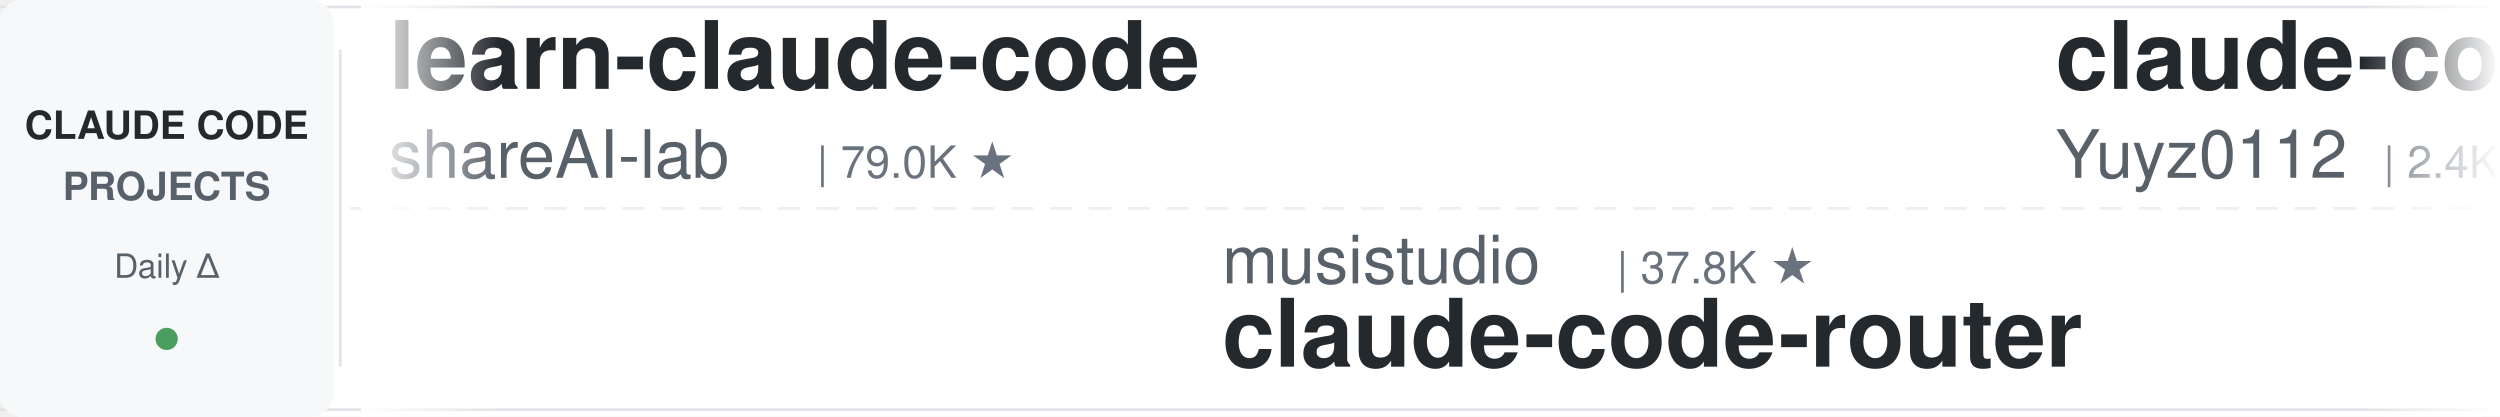
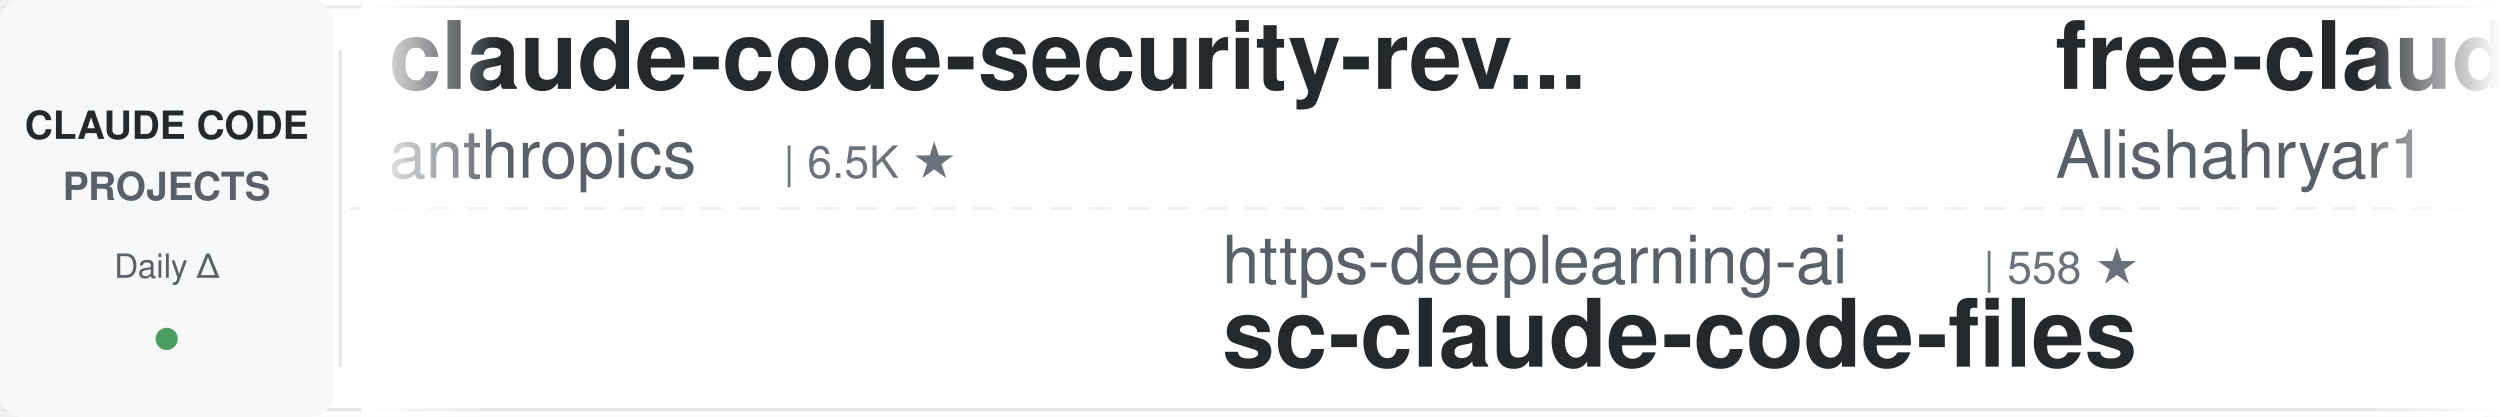
<svg xmlns="http://www.w3.org/2000/svg" width="900" height="150">
  <defs>
    <linearGradient id="leftFade" x1="0%" y1="0%" x2="100%" y2="0%">
      <stop offset="0%" style="stop-color:#ffffff;stop-opacity:1" />
      <stop offset="100%" style="stop-color:#ffffff;stop-opacity:0" />
    </linearGradient>
    <linearGradient id="rightFade" x1="0%" y1="0%" x2="100%" y2="0%">
      <stop offset="0%" style="stop-color:#ffffff;stop-opacity:0" />
      <stop offset="100%" style="stop-color:#ffffff;stop-opacity:1" />
    </linearGradient>
  </defs>
  <rect width="900" height="150" fill="#ffffff" rx="8" />
  <rect x="0" y="2" width="900" height="1" fill="#e1e4e8" />
  <rect x="0" y="147" width="900" height="1" fill="#e1e4e8" />
  <line x1="0" y1="75" x2="900" y2="75" stroke="#e1e4e8" stroke-width="1" stroke-dasharray="8 6" opacity="0.6" />
  <rect x="0" y="0" width="120" height="150" fill="#f6f8fa" rx="8" />
  <text x="60" y="50" font-family="-apple-system, BlinkMacSystemFont, 'Segoe UI', Helvetica, Arial, sans-serif" font-size="14" font-weight="600" fill="#24292e" text-anchor="middle">CLAUDE CODE</text>
  <text x="60" y="72" font-family="-apple-system, BlinkMacSystemFont, 'Segoe UI', Helvetica, Arial, sans-serif" font-size="14" font-weight="600" fill="#586069" text-anchor="middle">PROJECTS</text>
  <text x="60" y="100" font-family="-apple-system, BlinkMacSystemFont, 'Segoe UI', Helvetica, Arial, sans-serif" font-size="12" font-weight="500" fill="#586069" text-anchor="middle">Daily Δ</text>
  <circle cx="60" cy="122" r="4" fill="#22863a" opacity="0.8" />
  <rect x="122" y="18" width="1" height="114" fill="#e1e4e8" />
  <clipPath id="tickerClip">
    <rect x="130" y="0" width="770" height="150" />
  </clipPath>
  <g clip-path="url(#tickerClip)">
    <g id="tickerItems">
      <animateTransform attributeName="transform" attributeType="XML" type="translate" from="0 0" to="-3000 0" dur="54s" repeatCount="indefinite" />
      <g transform="translate(0, 0)">
-         <text x="140" y="32" font-family="-apple-system, BlinkMacSystemFont, 'Segoe UI', Helvetica, Arial, sans-serif" font-size="34" font-weight="600" fill="#24292e">learn-claude-code</text>
-         <text x="140" y="64" font-family="-apple-system, BlinkMacSystemFont, 'Segoe UI', Helvetica, Arial, sans-serif" font-size="24" font-weight="400" fill="#586069">shareAI-lab</text>
-         <text x="294" y="64" font-family="-apple-system, BlinkMacSystemFont, 'Segoe UI', Helvetica, Arial, sans-serif" font-size="16" font-weight="500" fill="#6a737d">| 79.0K ★</text>
+         <text x="140" y="32" font-family="-apple-system, BlinkMacSystemFont, 'Segoe UI', Helvetica, Arial, sans-serif" font-size="34" font-weight="600" fill="#24292e">claude-code-security-rev...</text>
+         <text x="140" y="64" font-family="-apple-system, BlinkMacSystemFont, 'Segoe UI', Helvetica, Arial, sans-serif" font-size="24" font-weight="400" fill="#586069">anthropics</text>
+         <text x="282" y="64" font-family="-apple-system, BlinkMacSystemFont, 'Segoe UI', Helvetica, Arial, sans-serif" font-size="16" font-weight="500" fill="#6a737d">| 6.5K ★</text>
      </g>
      <g transform="translate(300, 0)">
-         <text x="140" y="102" font-family="-apple-system, BlinkMacSystemFont, 'Segoe UI', Helvetica, Arial, sans-serif" font-size="24" font-weight="400" fill="#586069">musistudio</text>
-         <text x="282" y="102" font-family="-apple-system, BlinkMacSystemFont, 'Segoe UI', Helvetica, Arial, sans-serif" font-size="16" font-weight="500" fill="#6a737d">| 37.8K ★</text>
-         <text x="140" y="132" font-family="-apple-system, BlinkMacSystemFont, 'Segoe UI', Helvetica, Arial, sans-serif" font-size="34" font-weight="600" fill="#24292e">claude-code-router</text>
+         <text x="140" y="102" font-family="-apple-system, BlinkMacSystemFont, 'Segoe UI', Helvetica, Arial, sans-serif" font-size="24" font-weight="400" fill="#586069">https-deeplearning-ai</text>
+         <text x="414" y="102" font-family="-apple-system, BlinkMacSystemFont, 'Segoe UI', Helvetica, Arial, sans-serif" font-size="16" font-weight="500" fill="#6a737d">| 558 ★</text>
+         <text x="140" y="132" font-family="-apple-system, BlinkMacSystemFont, 'Segoe UI', Helvetica, Arial, sans-serif" font-size="34" font-weight="600" fill="#24292e">sc-claude-code-files</text>
      </g>
      <g transform="translate(600, 0)">
-         <text x="140" y="32" font-family="-apple-system, BlinkMacSystemFont, 'Segoe UI', Helvetica, Arial, sans-serif" font-size="34" font-weight="600" fill="#24292e">claude-code-reverse</text>
-         <text x="140" y="64" font-family="-apple-system, BlinkMacSystemFont, 'Segoe UI', Helvetica, Arial, sans-serif" font-size="24" font-weight="400" fill="#586069">Yuyz0112</text>
-         <text x="258" y="64" font-family="-apple-system, BlinkMacSystemFont, 'Segoe UI', Helvetica, Arial, sans-serif" font-size="16" font-weight="500" fill="#6a737d">| 2.4K ★</text>
-       </g>
-       <g transform="translate(900, 0)">
-         <text x="140" y="102" font-family="-apple-system, BlinkMacSystemFont, 'Segoe UI', Helvetica, Arial, sans-serif" font-size="24" font-weight="400" fill="#586069">VoltAgent</text>
-         <text x="270" y="102" font-family="-apple-system, BlinkMacSystemFont, 'Segoe UI', Helvetica, Arial, sans-serif" font-size="16" font-weight="500" fill="#6a737d">| 25.9K ★</text>
-         <text x="140" y="132" font-family="-apple-system, BlinkMacSystemFont, 'Segoe UI', Helvetica, Arial, sans-serif" font-size="34" font-weight="600" fill="#24292e">awesome-claude-code-suba...</text>
-       </g>
-       <g transform="translate(1200, 0)">
        <text x="140" y="32" font-family="-apple-system, BlinkMacSystemFont, 'Segoe UI', Helvetica, Arial, sans-serif" font-size="34" font-weight="600" fill="#24292e">free-claude-code</text>
        <text x="140" y="64" font-family="-apple-system, BlinkMacSystemFont, 'Segoe UI', Helvetica, Arial, sans-serif" font-size="24" font-weight="400" fill="#586069">Alishahryar1</text>
        <text x="306" y="64" font-family="-apple-system, BlinkMacSystemFont, 'Segoe UI', Helvetica, Arial, sans-serif" font-size="16" font-weight="500" fill="#6a737d">| 62.5K ★</text>
      </g>
+       <g transform="translate(900, 0)">
+         <text x="140" y="102" font-family="-apple-system, BlinkMacSystemFont, 'Segoe UI', Helvetica, Arial, sans-serif" font-size="24" font-weight="400" fill="#586069">repowise-dev</text>
+         <text x="306" y="102" font-family="-apple-system, BlinkMacSystemFont, 'Segoe UI', Helvetica, Arial, sans-serif" font-size="16" font-weight="500" fill="#6a737d">| 1.2K ★</text>
+         <text x="140" y="132" font-family="-apple-system, BlinkMacSystemFont, 'Segoe UI', Helvetica, Arial, sans-serif" font-size="34" font-weight="600" fill="#24292e">claude-code-prompts</text>
+       </g>
+       <g transform="translate(1200, 0)">
+         <text x="140" y="32" font-family="-apple-system, BlinkMacSystemFont, 'Segoe UI', Helvetica, Arial, sans-serif" font-size="34" font-weight="600" fill="#24292e">awesome-claude-code-plug...</text>
+         <text x="140" y="64" font-family="-apple-system, BlinkMacSystemFont, 'Segoe UI', Helvetica, Arial, sans-serif" font-size="24" font-weight="400" fill="#586069">ccplugins</text>
+         <text x="270" y="64" font-family="-apple-system, BlinkMacSystemFont, 'Segoe UI', Helvetica, Arial, sans-serif" font-size="16" font-weight="500" fill="#6a737d">| 982 ★</text>
+       </g>
      <g transform="translate(1500, 0)">
-         <text x="140" y="102" font-family="-apple-system, BlinkMacSystemFont, 'Segoe UI', Helvetica, Arial, sans-serif" font-size="24" font-weight="400" fill="#586069">kodu-ai</text>
-         <text x="246" y="102" font-family="-apple-system, BlinkMacSystemFont, 'Segoe UI', Helvetica, Arial, sans-serif" font-size="16" font-weight="500" fill="#6a737d">| 5.2K ★</text>
-         <text x="140" y="132" font-family="-apple-system, BlinkMacSystemFont, 'Segoe UI', Helvetica, Arial, sans-serif" font-size="34" font-weight="600" fill="#24292e">claude-coder</text>
+         <text x="140" y="102" font-family="-apple-system, BlinkMacSystemFont, 'Segoe UI', Helvetica, Arial, sans-serif" font-size="24" font-weight="400" fill="#586069">ChrisWiles</text>
+         <text x="282" y="102" font-family="-apple-system, BlinkMacSystemFont, 'Segoe UI', Helvetica, Arial, sans-serif" font-size="16" font-weight="500" fill="#6a737d">| 6.1K ★</text>
+         <text x="140" y="132" font-family="-apple-system, BlinkMacSystemFont, 'Segoe UI', Helvetica, Arial, sans-serif" font-size="34" font-weight="600" fill="#24292e">claude-code-showcase</text>
      </g>
      <g transform="translate(1800, 0)">
-         <text x="140" y="32" font-family="-apple-system, BlinkMacSystemFont, 'Segoe UI', Helvetica, Arial, sans-serif" font-size="34" font-weight="600" fill="#24292e">arcads-claude-code</text>
-         <text x="140" y="64" font-family="-apple-system, BlinkMacSystemFont, 'Segoe UI', Helvetica, Arial, sans-serif" font-size="24" font-weight="400" fill="#586069">krusemediallc</text>
-         <text x="318" y="64" font-family="-apple-system, BlinkMacSystemFont, 'Segoe UI', Helvetica, Arial, sans-serif" font-size="16" font-weight="500" fill="#6a737d">| 1.6K ★</text>
+         <text x="140" y="32" font-family="-apple-system, BlinkMacSystemFont, 'Segoe UI', Helvetica, Arial, sans-serif" font-size="34" font-weight="600" fill="#24292e">claude-coder</text>
+         <text x="140" y="64" font-family="-apple-system, BlinkMacSystemFont, 'Segoe UI', Helvetica, Arial, sans-serif" font-size="24" font-weight="400" fill="#586069">kodu-ai</text>
+         <text x="246" y="64" font-family="-apple-system, BlinkMacSystemFont, 'Segoe UI', Helvetica, Arial, sans-serif" font-size="16" font-weight="500" fill="#6a737d">| 5.2K ★</text>
      </g>
      <g transform="translate(2100, 0)">
-         <text x="140" y="102" font-family="-apple-system, BlinkMacSystemFont, 'Segoe UI', Helvetica, Arial, sans-serif" font-size="24" font-weight="400" fill="#586069">davila7</text>
-         <text x="246" y="102" font-family="-apple-system, BlinkMacSystemFont, 'Segoe UI', Helvetica, Arial, sans-serif" font-size="16" font-weight="500" fill="#6a737d">| 32.8K ★</text>
-         <text x="140" y="132" font-family="-apple-system, BlinkMacSystemFont, 'Segoe UI', Helvetica, Arial, sans-serif" font-size="34" font-weight="600" fill="#24292e">claude-code-templates</text>
+         <text x="140" y="102" font-family="-apple-system, BlinkMacSystemFont, 'Segoe UI', Helvetica, Arial, sans-serif" font-size="24" font-weight="400" fill="#586069">nicedreamzapp</text>
+         <text x="318" y="102" font-family="-apple-system, BlinkMacSystemFont, 'Segoe UI', Helvetica, Arial, sans-serif" font-size="16" font-weight="500" fill="#6a737d">| 3.4K ★</text>
+         <text x="140" y="132" font-family="-apple-system, BlinkMacSystemFont, 'Segoe UI', Helvetica, Arial, sans-serif" font-size="34" font-weight="600" fill="#24292e">claude-code-local</text>
      </g>
      <g transform="translate(2400, 0)">
-         <text x="140" y="32" font-family="-apple-system, BlinkMacSystemFont, 'Segoe UI', Helvetica, Arial, sans-serif" font-size="34" font-weight="600" fill="#24292e">claude-code-proxy</text>
-         <text x="140" y="64" font-family="-apple-system, BlinkMacSystemFont, 'Segoe UI', Helvetica, Arial, sans-serif" font-size="24" font-weight="400" fill="#586069">1rgs</text>
-         <text x="210" y="64" font-family="-apple-system, BlinkMacSystemFont, 'Segoe UI', Helvetica, Arial, sans-serif" font-size="16" font-weight="500" fill="#6a737d">| 3.8K ★</text>
+         <text x="140" y="32" font-family="-apple-system, BlinkMacSystemFont, 'Segoe UI', Helvetica, Arial, sans-serif" font-size="34" font-weight="600" fill="#24292e">everything-claude-code</text>
+         <text x="140" y="64" font-family="-apple-system, BlinkMacSystemFont, 'Segoe UI', Helvetica, Arial, sans-serif" font-size="24" font-weight="400" fill="#586069">WorldFlowAI</text>
+         <text x="294" y="64" font-family="-apple-system, BlinkMacSystemFont, 'Segoe UI', Helvetica, Arial, sans-serif" font-size="16" font-weight="500" fill="#6a737d">| 5.2K ★</text>
      </g>
      <g transform="translate(2700, 0)">
-         <text x="140" y="102" font-family="-apple-system, BlinkMacSystemFont, 'Segoe UI', Helvetica, Arial, sans-serif" font-size="24" font-weight="400" fill="#586069">xu-xiang</text>
-         <text x="258" y="102" font-family="-apple-system, BlinkMacSystemFont, 'Segoe UI', Helvetica, Arial, sans-serif" font-size="16" font-weight="500" fill="#6a737d">| 2.0K ★</text>
-         <text x="140" y="132" font-family="-apple-system, BlinkMacSystemFont, 'Segoe UI', Helvetica, Arial, sans-serif" font-size="34" font-weight="600" fill="#24292e">everything-claude-code-z...</text>
+         <text x="140" y="102" font-family="-apple-system, BlinkMacSystemFont, 'Segoe UI', Helvetica, Arial, sans-serif" font-size="24" font-weight="400" fill="#586069">feiskyer</text>
+         <text x="258" y="102" font-family="-apple-system, BlinkMacSystemFont, 'Segoe UI', Helvetica, Arial, sans-serif" font-size="16" font-weight="500" fill="#6a737d">| 1.7K ★</text>
+         <text x="140" y="132" font-family="-apple-system, BlinkMacSystemFont, 'Segoe UI', Helvetica, Arial, sans-serif" font-size="34" font-weight="600" fill="#24292e">claude-code-settings</text>
      </g>
      <g transform="translate(3000, 0)">
-         <text x="140" y="32" font-family="-apple-system, BlinkMacSystemFont, 'Segoe UI', Helvetica, Arial, sans-serif" font-size="34" font-weight="600" fill="#24292e">learn-claude-code</text>
-         <text x="140" y="64" font-family="-apple-system, BlinkMacSystemFont, 'Segoe UI', Helvetica, Arial, sans-serif" font-size="24" font-weight="400" fill="#586069">shareAI-lab</text>
-         <text x="294" y="64" font-family="-apple-system, BlinkMacSystemFont, 'Segoe UI', Helvetica, Arial, sans-serif" font-size="16" font-weight="500" fill="#6a737d">| 79.0K ★</text>
+         <text x="140" y="32" font-family="-apple-system, BlinkMacSystemFont, 'Segoe UI', Helvetica, Arial, sans-serif" font-size="34" font-weight="600" fill="#24292e">claude-code-security-rev...</text>
+         <text x="140" y="64" font-family="-apple-system, BlinkMacSystemFont, 'Segoe UI', Helvetica, Arial, sans-serif" font-size="24" font-weight="400" fill="#586069">anthropics</text>
+         <text x="282" y="64" font-family="-apple-system, BlinkMacSystemFont, 'Segoe UI', Helvetica, Arial, sans-serif" font-size="16" font-weight="500" fill="#6a737d">| 6.5K ★</text>
      </g>
      <g transform="translate(3300, 0)">
-         <text x="140" y="102" font-family="-apple-system, BlinkMacSystemFont, 'Segoe UI', Helvetica, Arial, sans-serif" font-size="24" font-weight="400" fill="#586069">musistudio</text>
-         <text x="282" y="102" font-family="-apple-system, BlinkMacSystemFont, 'Segoe UI', Helvetica, Arial, sans-serif" font-size="16" font-weight="500" fill="#6a737d">| 37.8K ★</text>
-         <text x="140" y="132" font-family="-apple-system, BlinkMacSystemFont, 'Segoe UI', Helvetica, Arial, sans-serif" font-size="34" font-weight="600" fill="#24292e">claude-code-router</text>
+         <text x="140" y="102" font-family="-apple-system, BlinkMacSystemFont, 'Segoe UI', Helvetica, Arial, sans-serif" font-size="24" font-weight="400" fill="#586069">https-deeplearning-ai</text>
+         <text x="414" y="102" font-family="-apple-system, BlinkMacSystemFont, 'Segoe UI', Helvetica, Arial, sans-serif" font-size="16" font-weight="500" fill="#6a737d">| 558 ★</text>
+         <text x="140" y="132" font-family="-apple-system, BlinkMacSystemFont, 'Segoe UI', Helvetica, Arial, sans-serif" font-size="34" font-weight="600" fill="#24292e">sc-claude-code-files</text>
      </g>
      <g transform="translate(3600, 0)">
-         <text x="140" y="32" font-family="-apple-system, BlinkMacSystemFont, 'Segoe UI', Helvetica, Arial, sans-serif" font-size="34" font-weight="600" fill="#24292e">claude-code-reverse</text>
-         <text x="140" y="64" font-family="-apple-system, BlinkMacSystemFont, 'Segoe UI', Helvetica, Arial, sans-serif" font-size="24" font-weight="400" fill="#586069">Yuyz0112</text>
-         <text x="258" y="64" font-family="-apple-system, BlinkMacSystemFont, 'Segoe UI', Helvetica, Arial, sans-serif" font-size="16" font-weight="500" fill="#6a737d">| 2.4K ★</text>
+         <text x="140" y="32" font-family="-apple-system, BlinkMacSystemFont, 'Segoe UI', Helvetica, Arial, sans-serif" font-size="34" font-weight="600" fill="#24292e">free-claude-code</text>
+         <text x="140" y="64" font-family="-apple-system, BlinkMacSystemFont, 'Segoe UI', Helvetica, Arial, sans-serif" font-size="24" font-weight="400" fill="#586069">Alishahryar1</text>
+         <text x="306" y="64" font-family="-apple-system, BlinkMacSystemFont, 'Segoe UI', Helvetica, Arial, sans-serif" font-size="16" font-weight="500" fill="#6a737d">| 62.5K ★</text>
      </g>
      <g transform="translate(3900, 0)">
-         <text x="140" y="102" font-family="-apple-system, BlinkMacSystemFont, 'Segoe UI', Helvetica, Arial, sans-serif" font-size="24" font-weight="400" fill="#586069">VoltAgent</text>
-         <text x="270" y="102" font-family="-apple-system, BlinkMacSystemFont, 'Segoe UI', Helvetica, Arial, sans-serif" font-size="16" font-weight="500" fill="#6a737d">| 25.9K ★</text>
-         <text x="140" y="132" font-family="-apple-system, BlinkMacSystemFont, 'Segoe UI', Helvetica, Arial, sans-serif" font-size="34" font-weight="600" fill="#24292e">awesome-claude-code-suba...</text>
+         <text x="140" y="102" font-family="-apple-system, BlinkMacSystemFont, 'Segoe UI', Helvetica, Arial, sans-serif" font-size="24" font-weight="400" fill="#586069">repowise-dev</text>
+         <text x="306" y="102" font-family="-apple-system, BlinkMacSystemFont, 'Segoe UI', Helvetica, Arial, sans-serif" font-size="16" font-weight="500" fill="#6a737d">| 1.2K ★</text>
+         <text x="140" y="132" font-family="-apple-system, BlinkMacSystemFont, 'Segoe UI', Helvetica, Arial, sans-serif" font-size="34" font-weight="600" fill="#24292e">claude-code-prompts</text>
      </g>
    </g>
  </g>
  <rect x="130" y="0" width="50" height="150" fill="url(#leftFade)" />
  <rect x="850" y="0" width="50" height="150" fill="url(#rightFade)" />
</svg>
